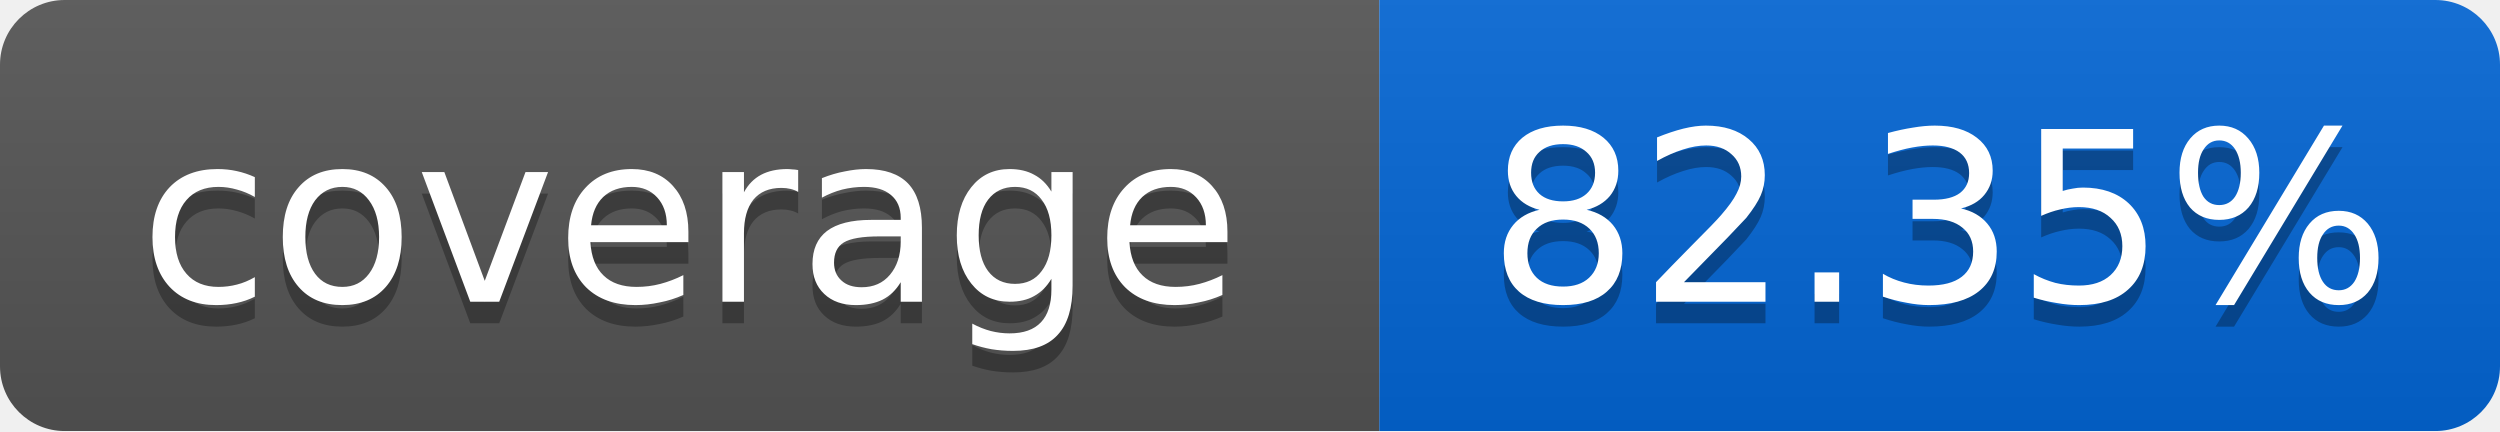
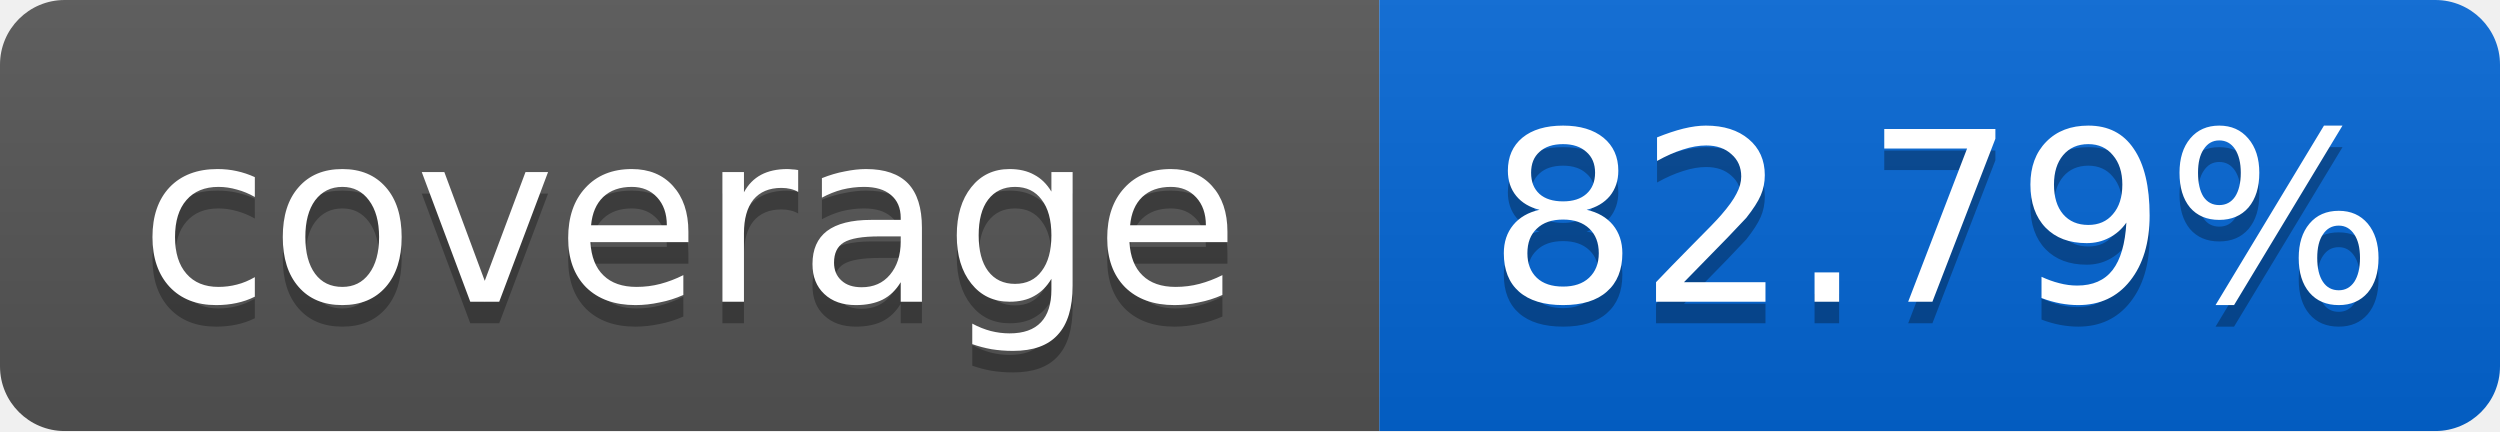
<svg xmlns="http://www.w3.org/2000/svg" width="116" height="20">
  <linearGradient id="smooth" x2="0" y2="100%">
    <stop offset="0" stop-color="#bbb" stop-opacity=".1" />
    <stop offset="1" stop-opacity=".1" />
  </linearGradient>
  <mask id="round">
    <rect width="116" height="20" rx="3" fill="#fff" />
  </mask>
  <g mask="url(#round)">
    <rect width="64" height="20" fill="#555" />
    <rect x="64" width="52" height="20" fill="#0366D6" />
    <rect width="116" height="20" fill="url(#smooth)" />
  </g>
  <g fill="#fff" text-anchor="middle" font-family="DejaVu Sans,Verdana,Geneva,sans-serif" font-size="11">
    <text x="32" y="15" fill="#010101" fill-opacity=".3">coverage</text>
    <text x="32" y="14">coverage</text>
-     <text x="90" y="15" fill="#010101" fill-opacity=".3">82.35%</text>
-     <text x="90" y="14">82.35%</text>
+     <text x="90" y="15" fill="#010101" fill-opacity=".3">82.79%</text>
+     <text x="90" y="14">82.79%</text>
  </g>
</svg>
